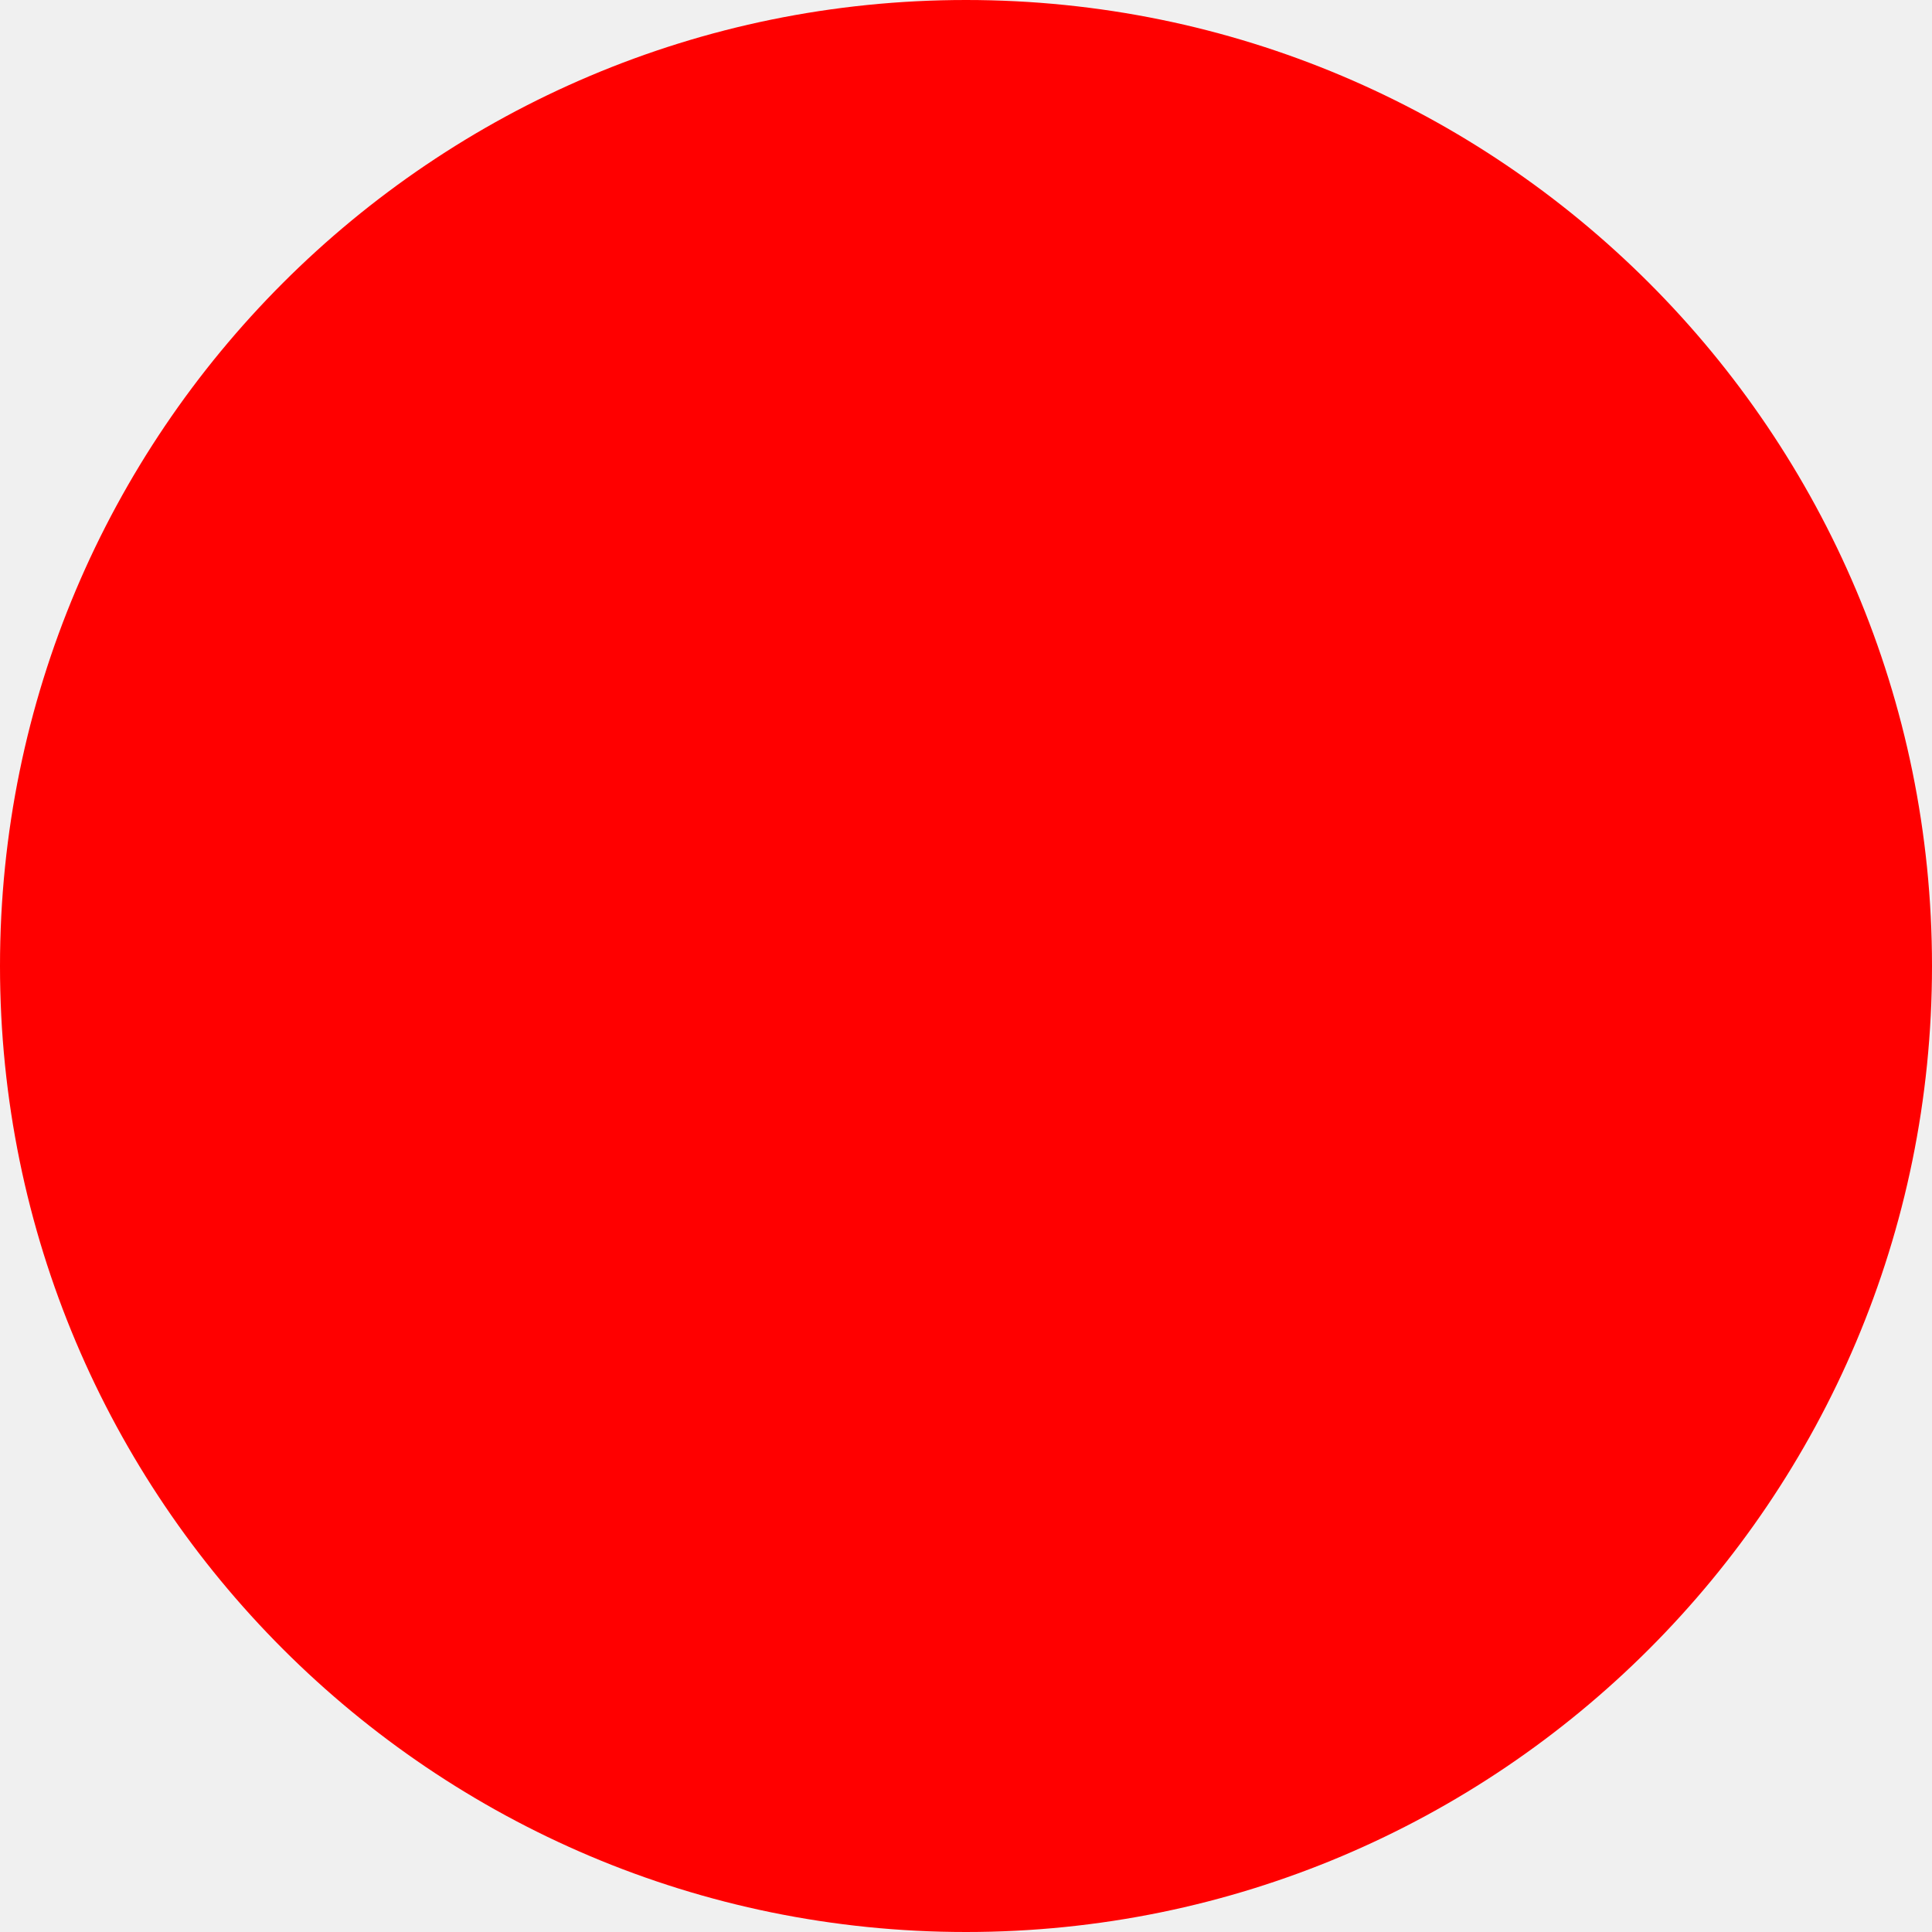
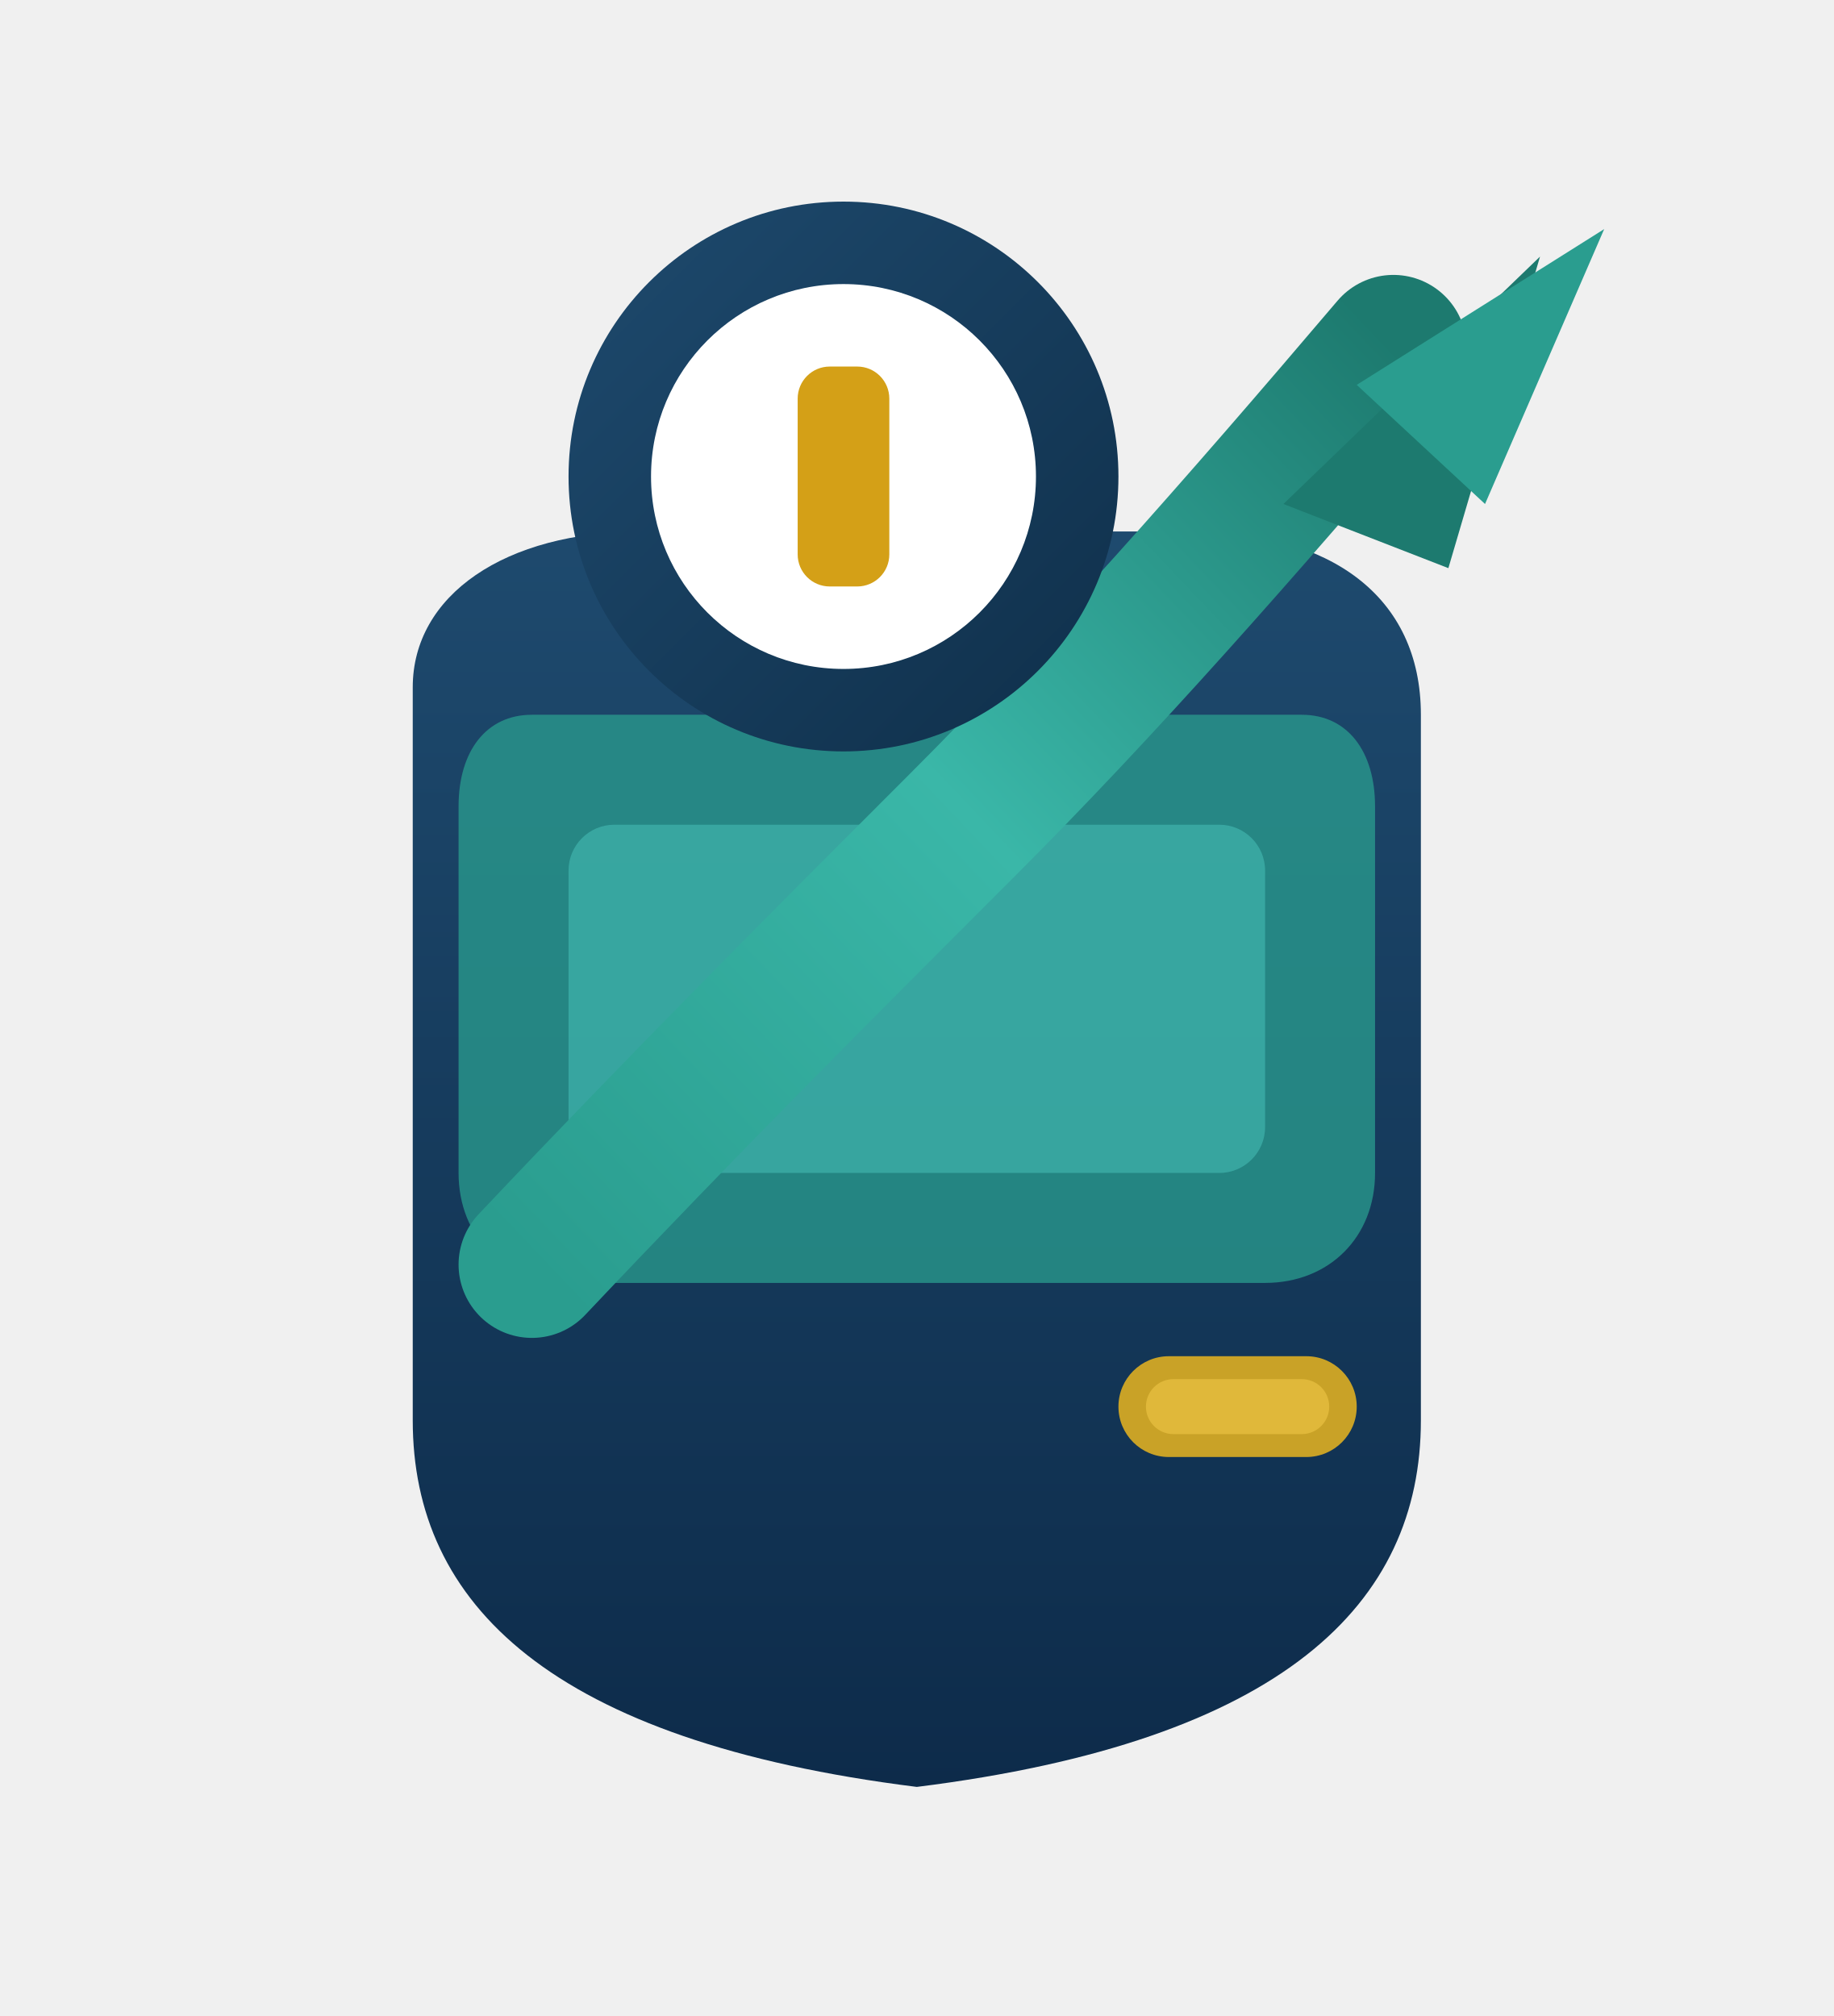
- <svg xmlns="http://www.w3.org/2000/svg" width="512" height="512">
-   <circle cx="256" cy="256" r="256" fill="red" />
+ <svg xmlns="http://www.w3.org/2000/svg" viewBox="0 0 200 220" width="512" height="563">
+   <defs>
+     <linearGradient id="walletGrad" x1="0%" y1="0%" x2="0%" y2="100%">
+       <stop offset="0%" style="stop-color:#1e4a6e" />
+       <stop offset="100%" style="stop-color:#0d2b4a" />
+     </linearGradient>
+     <linearGradient id="arrowGrad" x1="0%" y1="100%" x2="100%" y2="0%">
+       <stop offset="0%" style="stop-color:#2a9d8f" />
+       <stop offset="50%" style="stop-color:#3ab7a8" />
+       <stop offset="100%" style="stop-color:#1d7a6f" />
+     </linearGradient>
+     <linearGradient id="coinOuter" x1="0%" y1="0%" x2="100%" y2="100%">
+       <stop offset="0%" style="stop-color:#1e4a6e" />
+       <stop offset="100%" style="stop-color:#0f2f4a" />
+     </linearGradient>
+   </defs>
+   <path d="M45 75             C45 65, 55 58, 70 58             L130 58             C145 58, 155 65, 155 78             L155 155             C155 175, 140 190, 100 195             C60 190, 45 175, 45 155             Z" fill="url(#walletGrad)" />
+   <path d="M58 78             L142 78             C147 78, 150 82, 150 88             L150 128             C150 135, 145 140, 138 140             L62 140             C55 140, 50 135, 50 128             L50 88             C50 82, 53 78, 58 78 Z" fill="#2a9d8f" opacity="0.75" />
+   <rect x="62" y="90" width="76" height="38" rx="5" fill="#4ecdc4" opacity="0.45" />
+   <rect x="122" y="148" width="26" height="11" rx="5.5" fill="#c9a227" />
+   <rect x="125" y="150.5" width="20" height="6" rx="3" fill="#e0b83a" />
+   <path d="M58 138             C75 120, 90 105, 105 90             C120 75, 135 58, 152 38" fill="none" stroke="url(#arrowGrad)" stroke-width="16" stroke-linecap="round" stroke-linejoin="round" />
+   <polygon points="140,55 168,28 158,62" fill="#1d7a6f" />
+   <polygon points="148,42 175,25 162,55" fill="#2a9d8f" />
+   <circle cx="92" cy="52" r="30" fill="url(#coinOuter)" />
+   <circle cx="92" cy="52" r="21" fill="#ffffff" />
+   <rect x="87" y="40" width="10" height="24" rx="3.5" fill="#d4a017" />
+   <circle cx="82" cy="43" r="5" fill="#ffffff" opacity="0.35" />
</svg>
